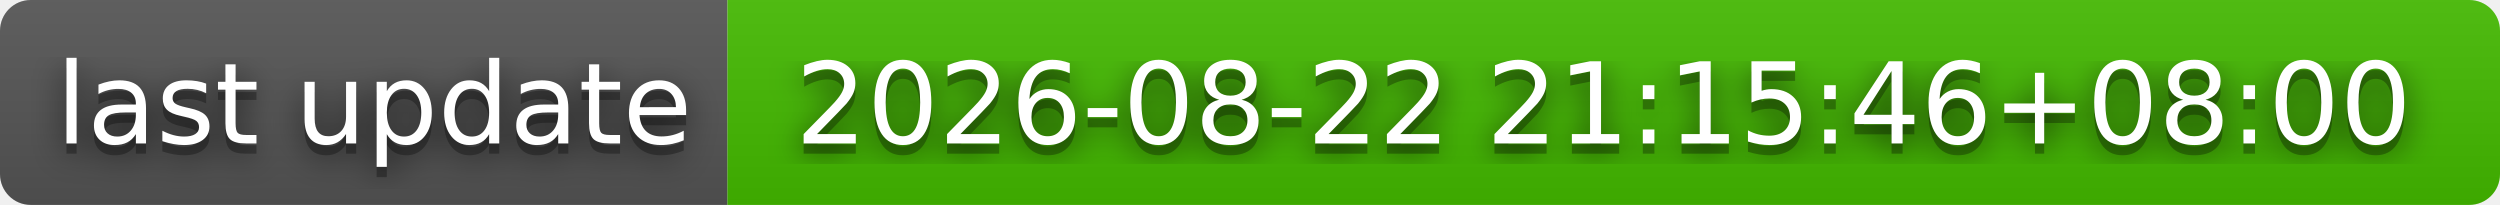
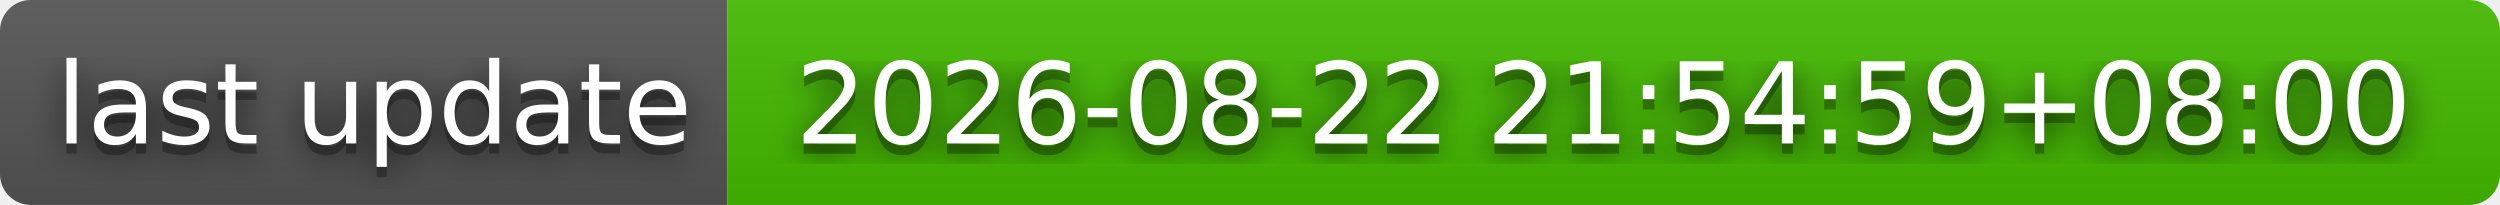
- <svg xmlns="http://www.w3.org/2000/svg" width="244" height="20" role="img" aria-label="last update: 2026-08-22 21:15:46+08:00">
+ <svg xmlns="http://www.w3.org/2000/svg" width="244" height="20" role="img" aria-label="last update: 2026-08-22 21:54:59+08:00">
  <filter id="blur">
    <feGaussianBlur stdDeviation="16" />
  </filter>
  <linearGradient id="s" x2="0" y2="100%">
    <stop offset="0" stop-color="#bbb" stop-opacity=".1" />
    <stop offset="1" stop-opacity=".1" />
  </linearGradient>
  <clipPath id="r">
    <rect width="244" height="20" rx="3" />
  </clipPath>
  <g clip-path="url(#r)">
    <rect width="71" height="20" fill="#555" />
    <rect x="71" width="173" height="20" fill="#4b0" />
    <rect width="244" height="20" fill="url(#s)" />
  </g>
  <g fill="#fff" text-anchor="middle" font-family="Verdana,Geneva,DejaVu Sans,sans-serif" text-rendering="geometricPrecision" font-size="110">
    <g transform="scale(.1)">
      <g aria-hidden="true" fill="#010101">
        <text x="365" y="150" fill-opacity=".8" filter="url(#blur)" textLength="610">last update</text>
        <text x="365" y="150" fill-opacity=".3" textLength="610">last update</text>
      </g>
      <text x="365" y="140" textLength="610">last update</text>
    </g>
    <g transform="scale(.1)">
      <g aria-hidden="true" fill="#010101">
-         <text x="1565" y="150" fill-opacity=".8" filter="url(#blur)" textLength="1630">2026-08-22 21:15:46+08:00</text>
-         <text x="1565" y="150" fill-opacity=".3" textLength="1630">2026-08-22 21:15:46+08:00</text>
+         <text x="1565" y="150" fill-opacity=".8" filter="url(#blur)" textLength="1630">2026-08-22 21:54:59+08:00</text>
+         <text x="1565" y="150" fill-opacity=".3" textLength="1630">2026-08-22 21:54:59+08:00</text>
      </g>
-       <text x="1565" y="140" textLength="1630">2026-08-22 21:15:46+08:00</text>
+       <text x="1565" y="140" textLength="1630">2026-08-22 21:54:59+08:00</text>
    </g>
  </g>
</svg>
